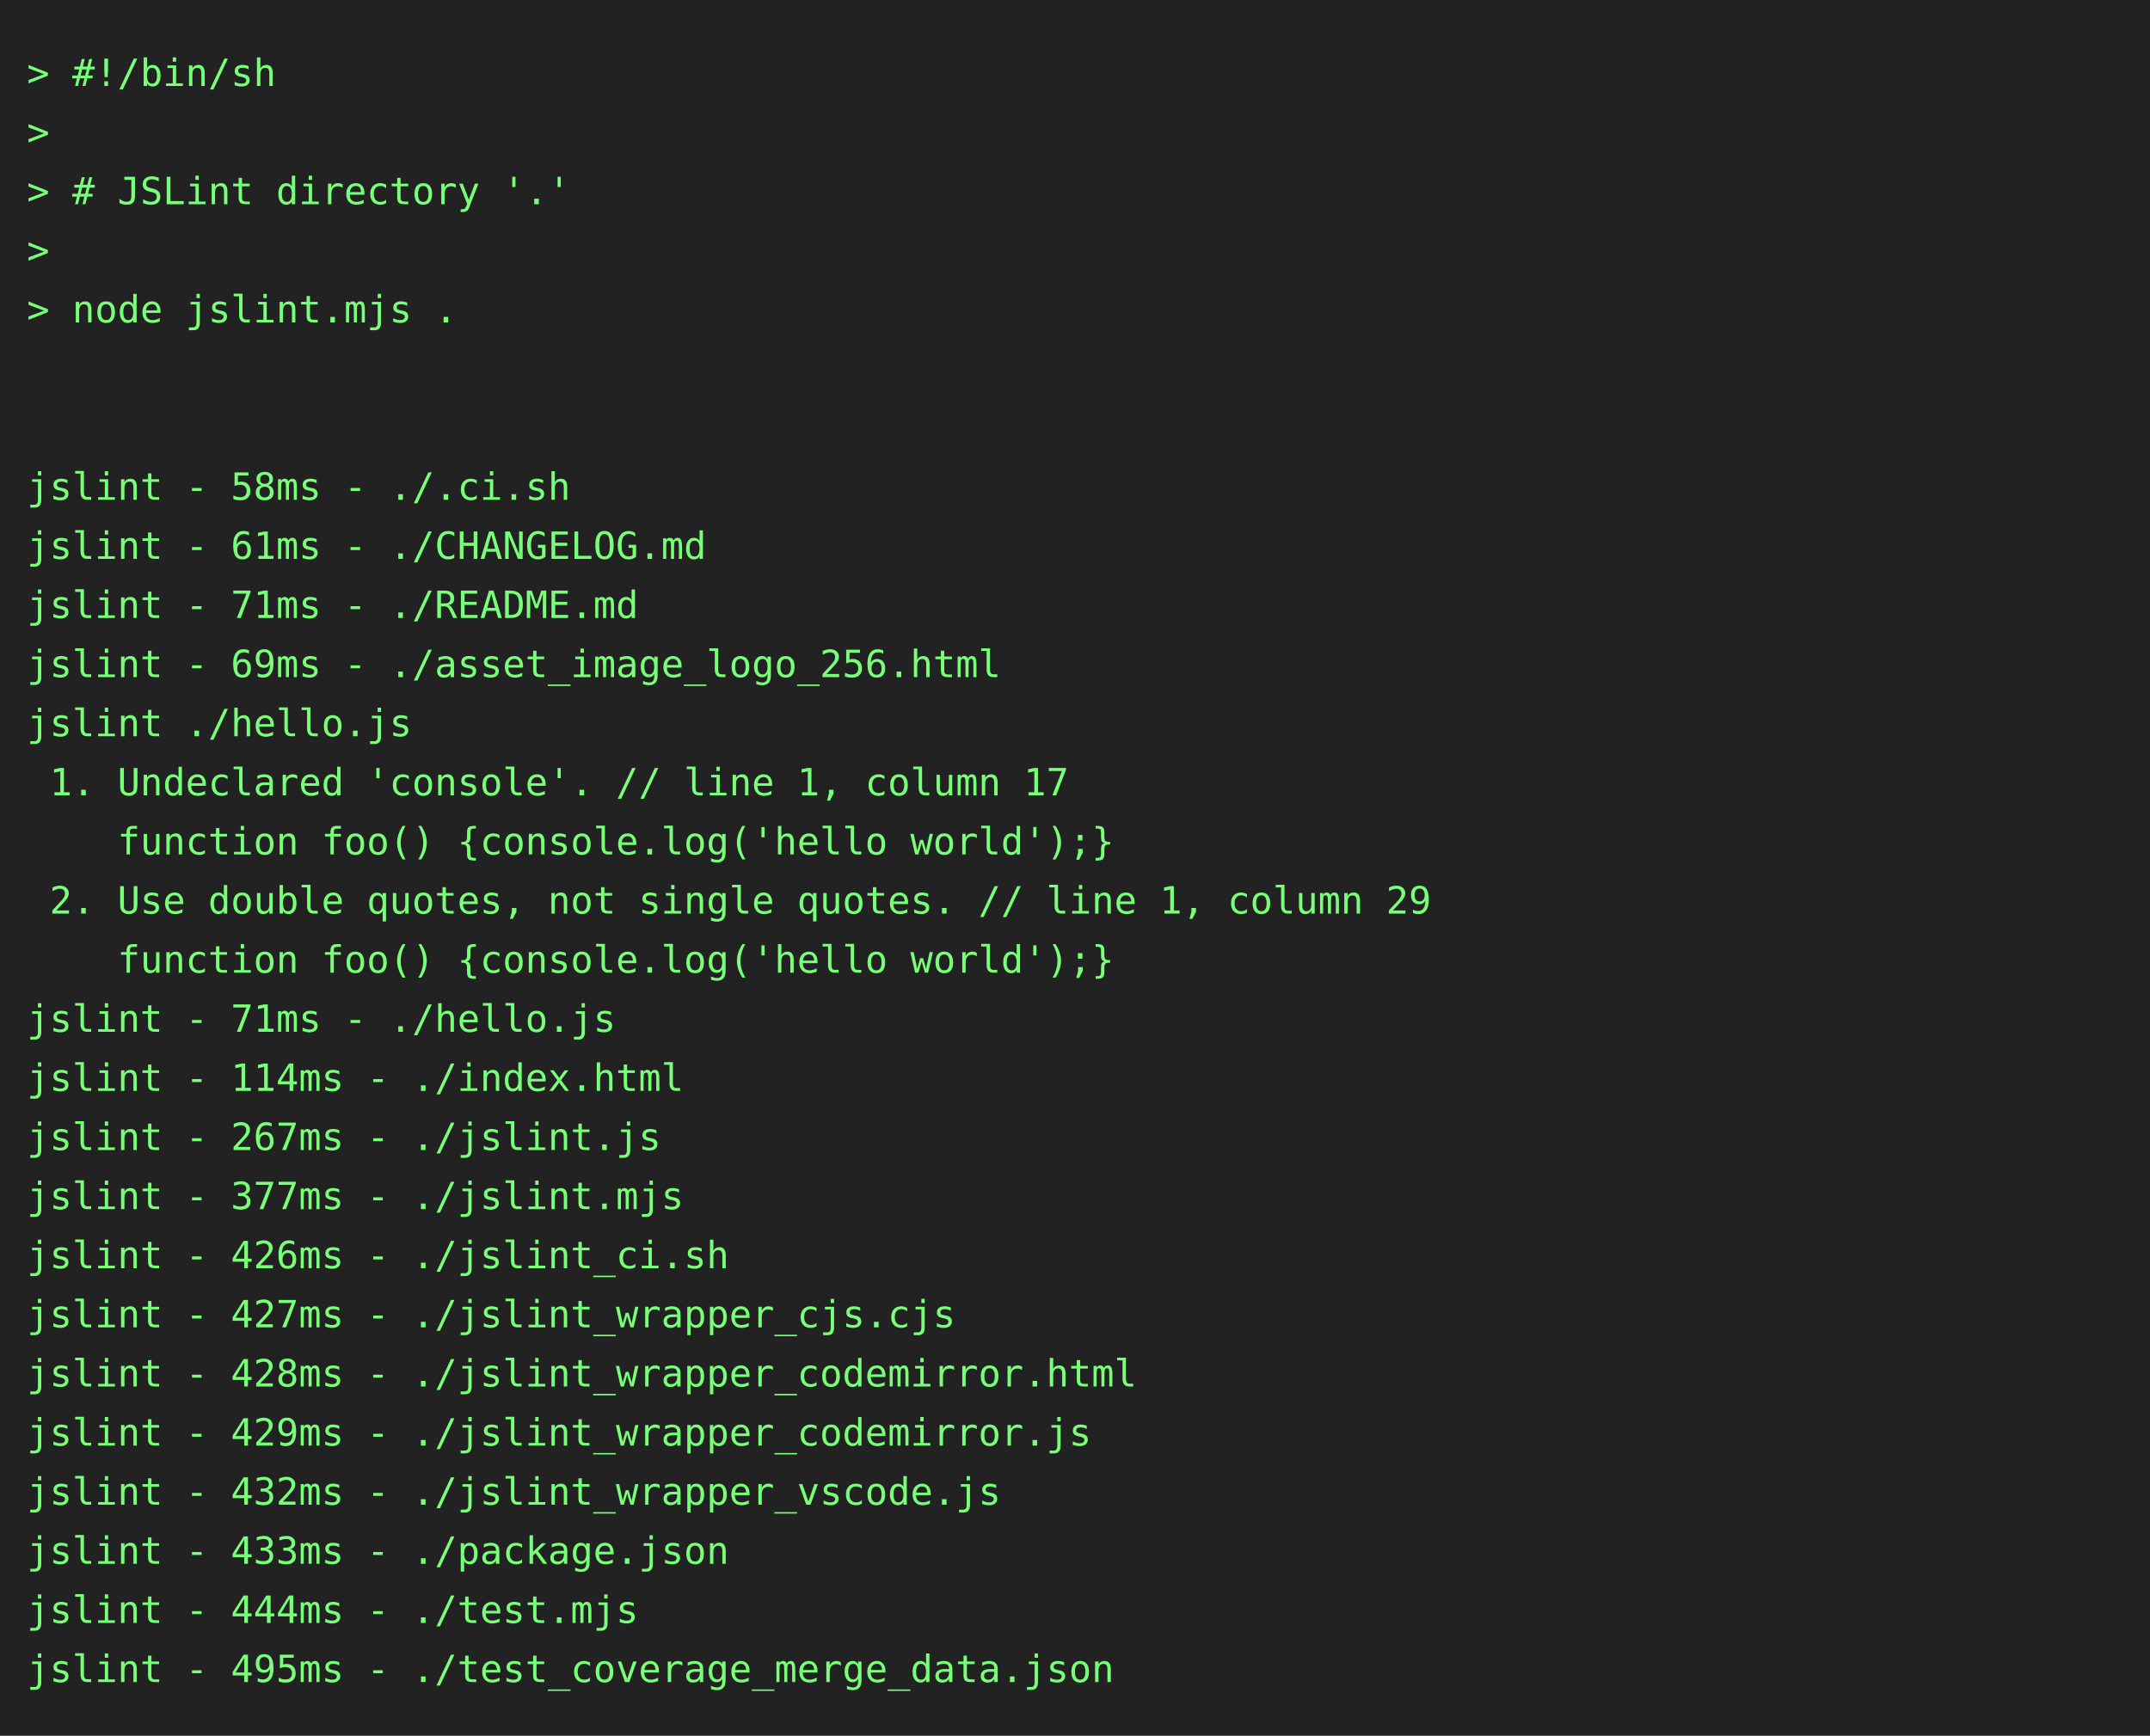
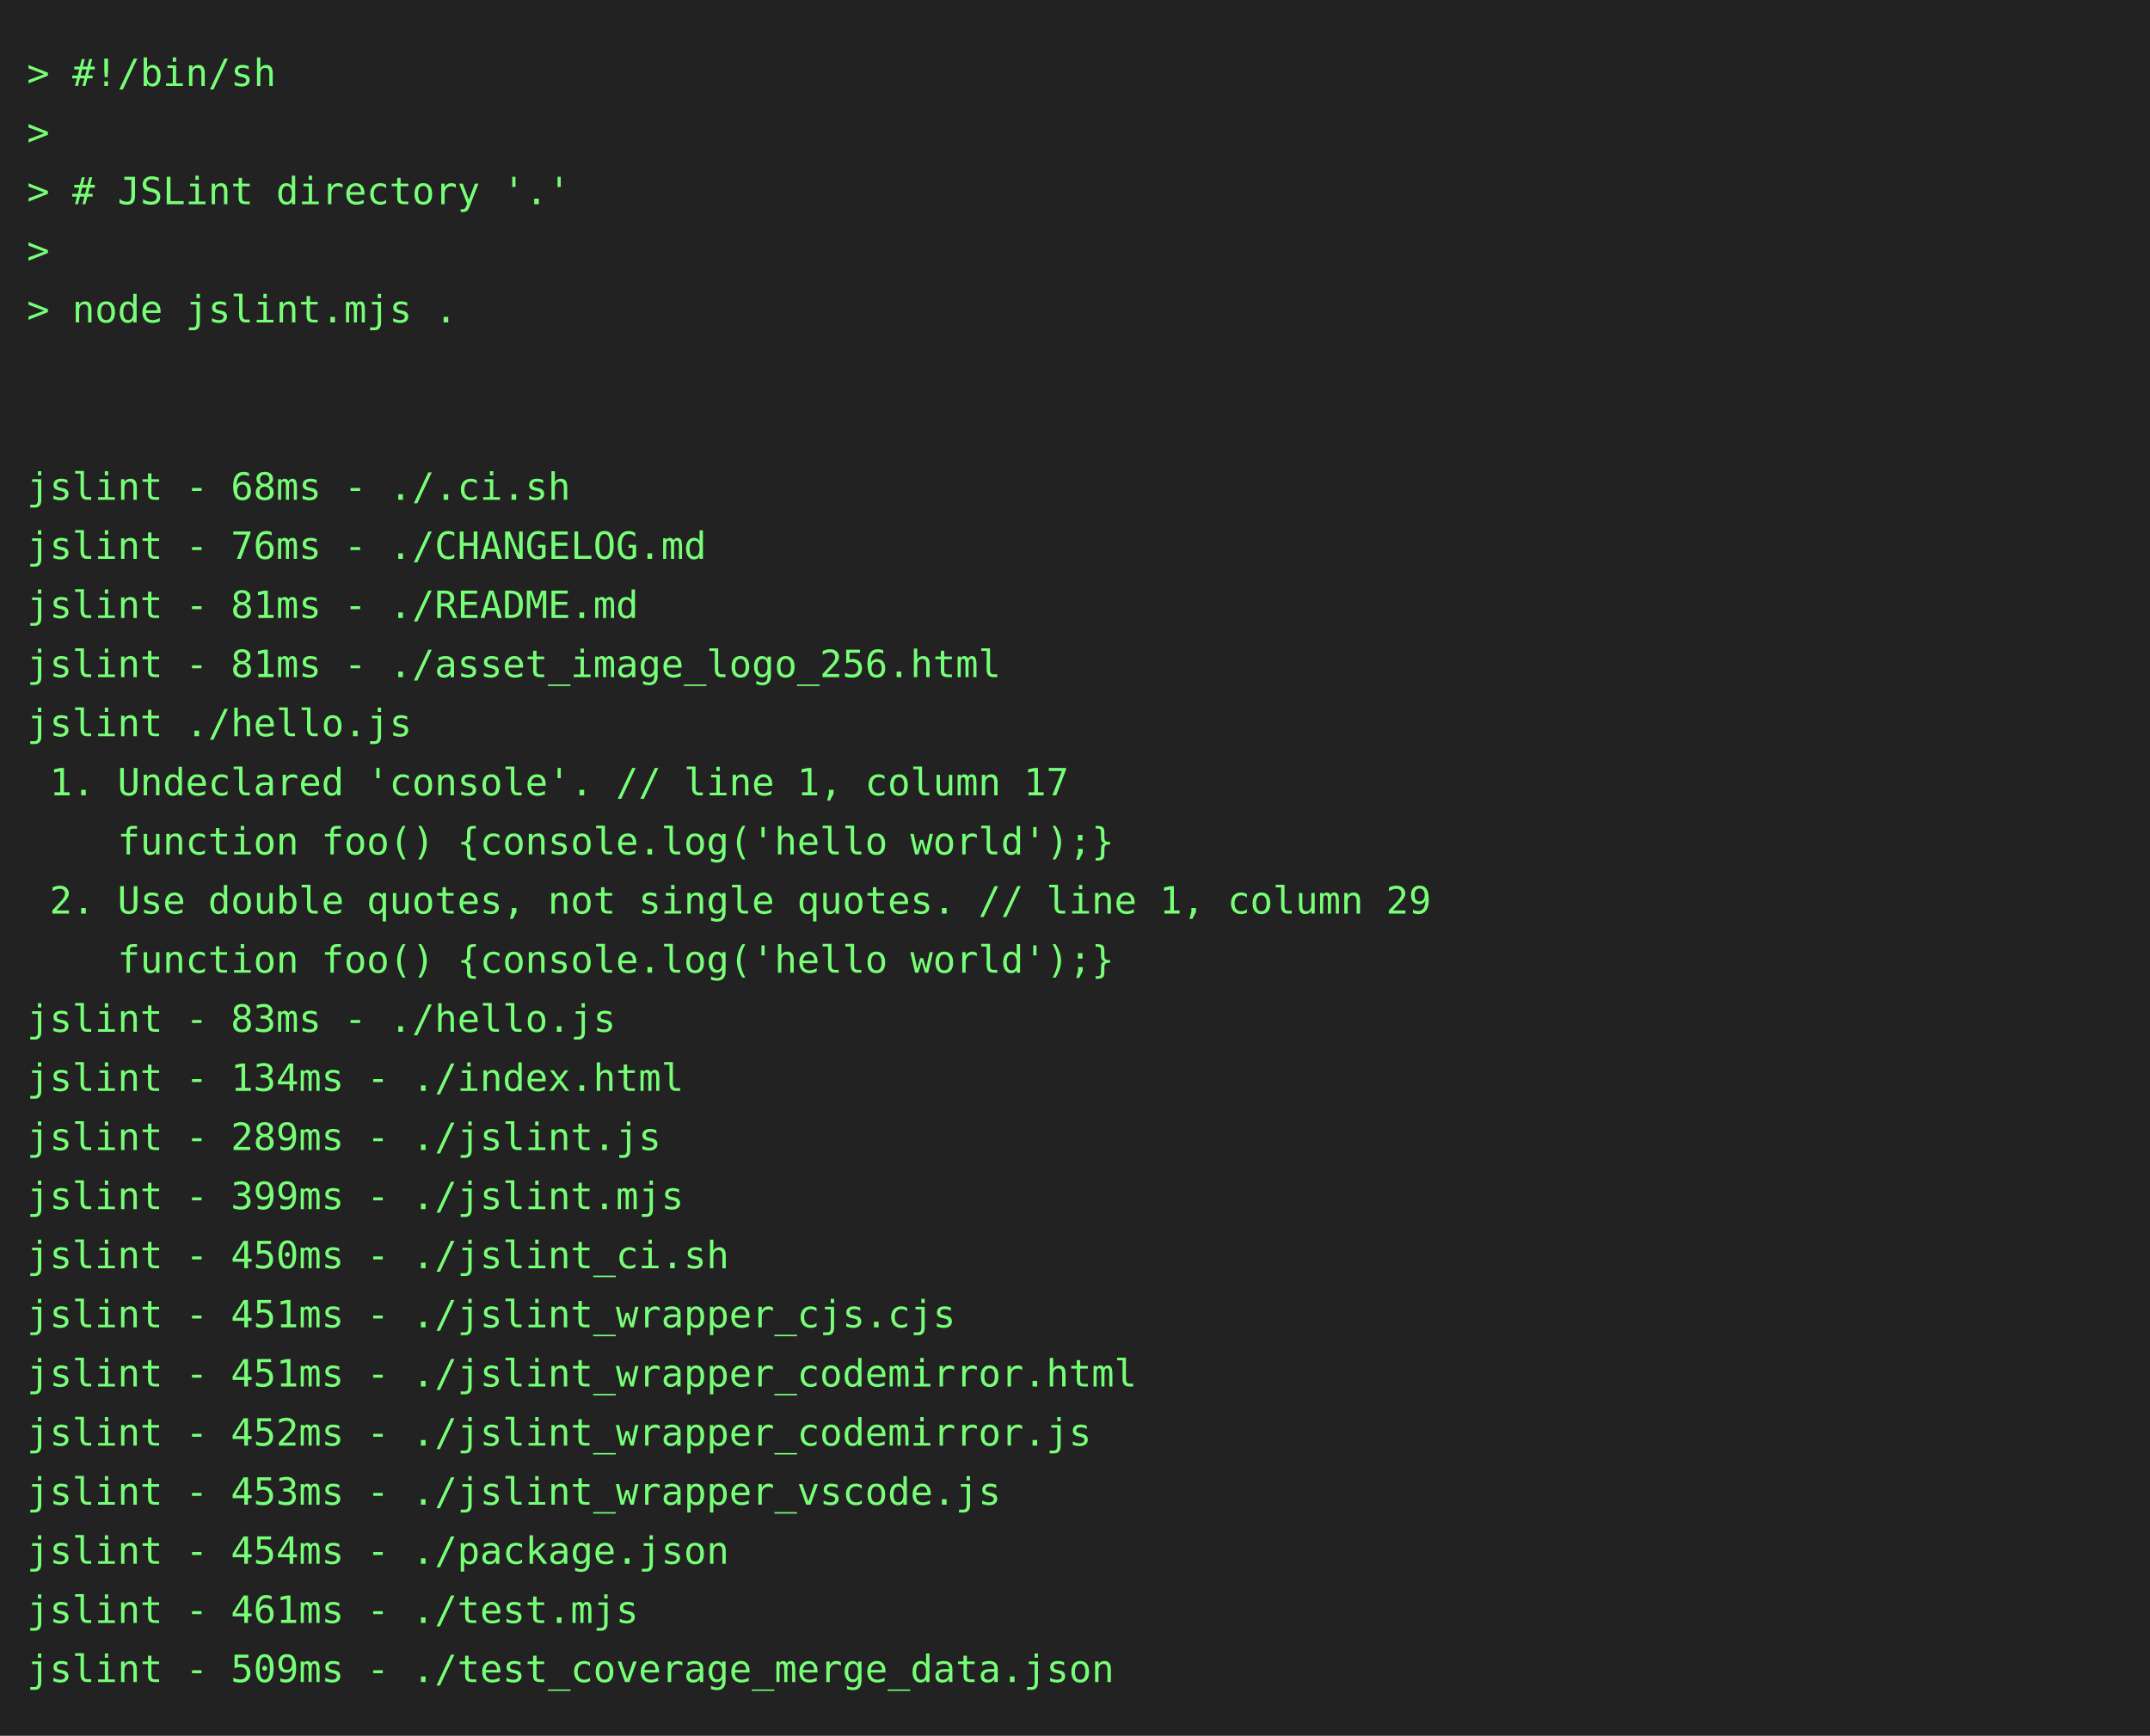
<svg xmlns="http://www.w3.org/2000/svg" height="646" width="800">
  <rect height="646" fill="#222" width="800" />
  <text fill="#7f7" font-family="consolas, menlo, monospace" font-size="14" xml:space="preserve">
    <tspan lengthAdjust="spacingAndGlyphs" textLength="768" x="10" y="32">&gt; #!/bin/sh                                                                                      </tspan>
    <tspan lengthAdjust="spacingAndGlyphs" textLength="768" x="10" y="54">&gt;                                                                                                </tspan>
    <tspan lengthAdjust="spacingAndGlyphs" textLength="768" x="10" y="76">&gt; # JSLint directory '.'                                                                         </tspan>
    <tspan lengthAdjust="spacingAndGlyphs" textLength="768" x="10" y="98">&gt;                                                                                                </tspan>
    <tspan lengthAdjust="spacingAndGlyphs" textLength="768" x="10" y="120">&gt; node jslint.mjs .                                                                              </tspan>
    <tspan lengthAdjust="spacingAndGlyphs" textLength="768" x="10" y="142">                                                                                                 </tspan>
    <tspan lengthAdjust="spacingAndGlyphs" textLength="768" x="10" y="164">                                                                                                 </tspan>
-     <tspan lengthAdjust="spacingAndGlyphs" textLength="768" x="10" y="186">jslint - 58ms - ./.ci.sh                                                                         </tspan>
-     <tspan lengthAdjust="spacingAndGlyphs" textLength="768" x="10" y="208">jslint - 61ms - ./CHANGELOG.md                                                                   </tspan>
-     <tspan lengthAdjust="spacingAndGlyphs" textLength="768" x="10" y="230">jslint - 71ms - ./README.md                                                                      </tspan>
-     <tspan lengthAdjust="spacingAndGlyphs" textLength="768" x="10" y="252">jslint - 69ms - ./asset_image_logo_256.html                                                      </tspan>
+     <tspan lengthAdjust="spacingAndGlyphs" textLength="768" x="10" y="186">jslint - 68ms - ./.ci.sh                                                                         </tspan>
+     <tspan lengthAdjust="spacingAndGlyphs" textLength="768" x="10" y="208">jslint - 76ms - ./CHANGELOG.md                                                                   </tspan>
+     <tspan lengthAdjust="spacingAndGlyphs" textLength="768" x="10" y="230">jslint - 81ms - ./README.md                                                                      </tspan>
+     <tspan lengthAdjust="spacingAndGlyphs" textLength="768" x="10" y="252">jslint - 81ms - ./asset_image_logo_256.html                                                      </tspan>
    <tspan lengthAdjust="spacingAndGlyphs" textLength="768" x="10" y="274">jslint ./hello.js                                                                                </tspan>
    <tspan lengthAdjust="spacingAndGlyphs" textLength="768" x="10" y="296"> 1. Undeclared 'console'. // line 1, column 17                                                   </tspan>
    <tspan lengthAdjust="spacingAndGlyphs" textLength="768" x="10" y="318">    function foo() {console.log('hello world');}                                                 </tspan>
    <tspan lengthAdjust="spacingAndGlyphs" textLength="768" x="10" y="340"> 2. Use double quotes, not single quotes. // line 1, column 29                                   </tspan>
    <tspan lengthAdjust="spacingAndGlyphs" textLength="768" x="10" y="362">    function foo() {console.log('hello world');}                                                 </tspan>
-     <tspan lengthAdjust="spacingAndGlyphs" textLength="768" x="10" y="384">jslint - 71ms - ./hello.js                                                                       </tspan>
-     <tspan lengthAdjust="spacingAndGlyphs" textLength="768" x="10" y="406">jslint - 114ms - ./index.html                                                                    </tspan>
-     <tspan lengthAdjust="spacingAndGlyphs" textLength="768" x="10" y="428">jslint - 267ms - ./jslint.js                                                                     </tspan>
-     <tspan lengthAdjust="spacingAndGlyphs" textLength="768" x="10" y="450">jslint - 377ms - ./jslint.mjs                                                                    </tspan>
-     <tspan lengthAdjust="spacingAndGlyphs" textLength="768" x="10" y="472">jslint - 426ms - ./jslint_ci.sh                                                                  </tspan>
-     <tspan lengthAdjust="spacingAndGlyphs" textLength="768" x="10" y="494">jslint - 427ms - ./jslint_wrapper_cjs.cjs                                                        </tspan>
-     <tspan lengthAdjust="spacingAndGlyphs" textLength="768" x="10" y="516">jslint - 428ms - ./jslint_wrapper_codemirror.html                                                </tspan>
-     <tspan lengthAdjust="spacingAndGlyphs" textLength="768" x="10" y="538">jslint - 429ms - ./jslint_wrapper_codemirror.js                                                  </tspan>
-     <tspan lengthAdjust="spacingAndGlyphs" textLength="768" x="10" y="560">jslint - 432ms - ./jslint_wrapper_vscode.js                                                      </tspan>
-     <tspan lengthAdjust="spacingAndGlyphs" textLength="768" x="10" y="582">jslint - 433ms - ./package.json                                                                  </tspan>
-     <tspan lengthAdjust="spacingAndGlyphs" textLength="768" x="10" y="604">jslint - 444ms - ./test.mjs                                                                      </tspan>
-     <tspan lengthAdjust="spacingAndGlyphs" textLength="768" x="10" y="626">jslint - 495ms - ./test_coverage_merge_data.json                                                 </tspan>
+     <tspan lengthAdjust="spacingAndGlyphs" textLength="768" x="10" y="384">jslint - 83ms - ./hello.js                                                                       </tspan>
+     <tspan lengthAdjust="spacingAndGlyphs" textLength="768" x="10" y="406">jslint - 134ms - ./index.html                                                                    </tspan>
+     <tspan lengthAdjust="spacingAndGlyphs" textLength="768" x="10" y="428">jslint - 289ms - ./jslint.js                                                                     </tspan>
+     <tspan lengthAdjust="spacingAndGlyphs" textLength="768" x="10" y="450">jslint - 399ms - ./jslint.mjs                                                                    </tspan>
+     <tspan lengthAdjust="spacingAndGlyphs" textLength="768" x="10" y="472">jslint - 450ms - ./jslint_ci.sh                                                                  </tspan>
+     <tspan lengthAdjust="spacingAndGlyphs" textLength="768" x="10" y="494">jslint - 451ms - ./jslint_wrapper_cjs.cjs                                                        </tspan>
+     <tspan lengthAdjust="spacingAndGlyphs" textLength="768" x="10" y="516">jslint - 451ms - ./jslint_wrapper_codemirror.html                                                </tspan>
+     <tspan lengthAdjust="spacingAndGlyphs" textLength="768" x="10" y="538">jslint - 452ms - ./jslint_wrapper_codemirror.js                                                  </tspan>
+     <tspan lengthAdjust="spacingAndGlyphs" textLength="768" x="10" y="560">jslint - 453ms - ./jslint_wrapper_vscode.js                                                      </tspan>
+     <tspan lengthAdjust="spacingAndGlyphs" textLength="768" x="10" y="582">jslint - 454ms - ./package.json                                                                  </tspan>
+     <tspan lengthAdjust="spacingAndGlyphs" textLength="768" x="10" y="604">jslint - 461ms - ./test.mjs                                                                      </tspan>
+     <tspan lengthAdjust="spacingAndGlyphs" textLength="768" x="10" y="626">jslint - 509ms - ./test_coverage_merge_data.json                                                 </tspan>
  </text>
</svg>
